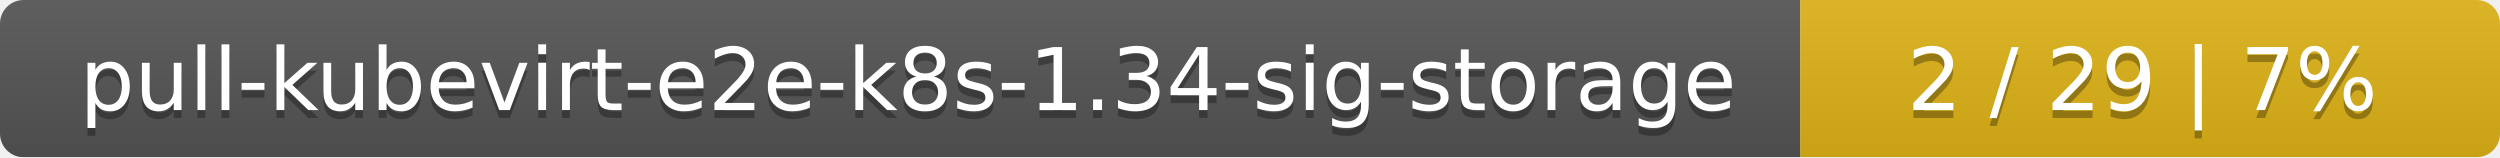
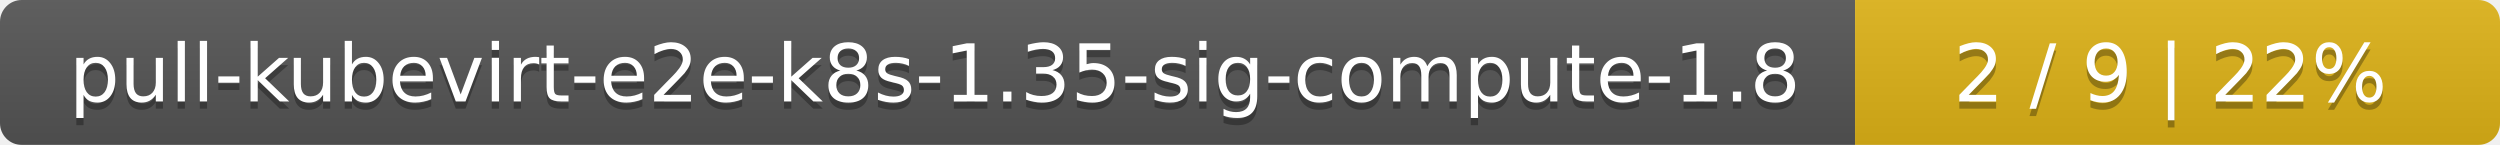
- <svg xmlns="http://www.w3.org/2000/svg" width="318" height="20">
+ <svg xmlns="http://www.w3.org/2000/svg" width="345" height="20">
  <linearGradient id="smooth" x2="0" y2="100%">
    <stop offset="0" stop-color="#bbb" stop-opacity=".1" />
    <stop offset="1" stop-opacity=".1" />
  </linearGradient>
  <mask id="round">
-     <rect width="318" height="20" rx="3" fill="#fff" />
+     <rect width="345" height="20" rx="3" fill="#fff" />
  </mask>
  <g mask="url(#round)">
-     <rect width="229" height="20" fill="#555" />
-     <rect x="229" width="89" height="20" fill="#dfb317" />
-     <rect width="318" height="20" fill="url(#smooth)" />
+     <rect width="256" height="20" fill="#555" />
+     <rect x="256" width="89" height="20" fill="#dfb317" />
+     <rect width="345" height="20" fill="url(#smooth)" />
  </g>
  <g fill="#fff" text-anchor="middle" font-family="DejaVu Sans,Verdana,Geneva,sans-serif" font-size="11">
-     <text x="115.5" y="15" fill="#010101" fill-opacity=".3">pull-kubevirt-e2e-k8s-1.34-sig-storage</text>
-     <text x="115.5" y="14">pull-kubevirt-e2e-k8s-1.34-sig-storage</text>
-     <text x="272.5" y="15" fill="#010101" fill-opacity=".3">2 / 29    |    7%</text>
-     <text x="272.5" y="14">2 / 29    |    7%</text>
+     <text x="129" y="15" fill="#010101" fill-opacity=".3">pull-kubevirt-e2e-k8s-1.35-sig-compute-1.8</text>
+     <text x="129" y="14">pull-kubevirt-e2e-k8s-1.35-sig-compute-1.8</text>
+     <text x="299.5" y="15" fill="#010101" fill-opacity=".3">2 / 9    |    22%</text>
+     <text x="299.5" y="14">2 / 9    |    22%</text>
  </g>
</svg>
